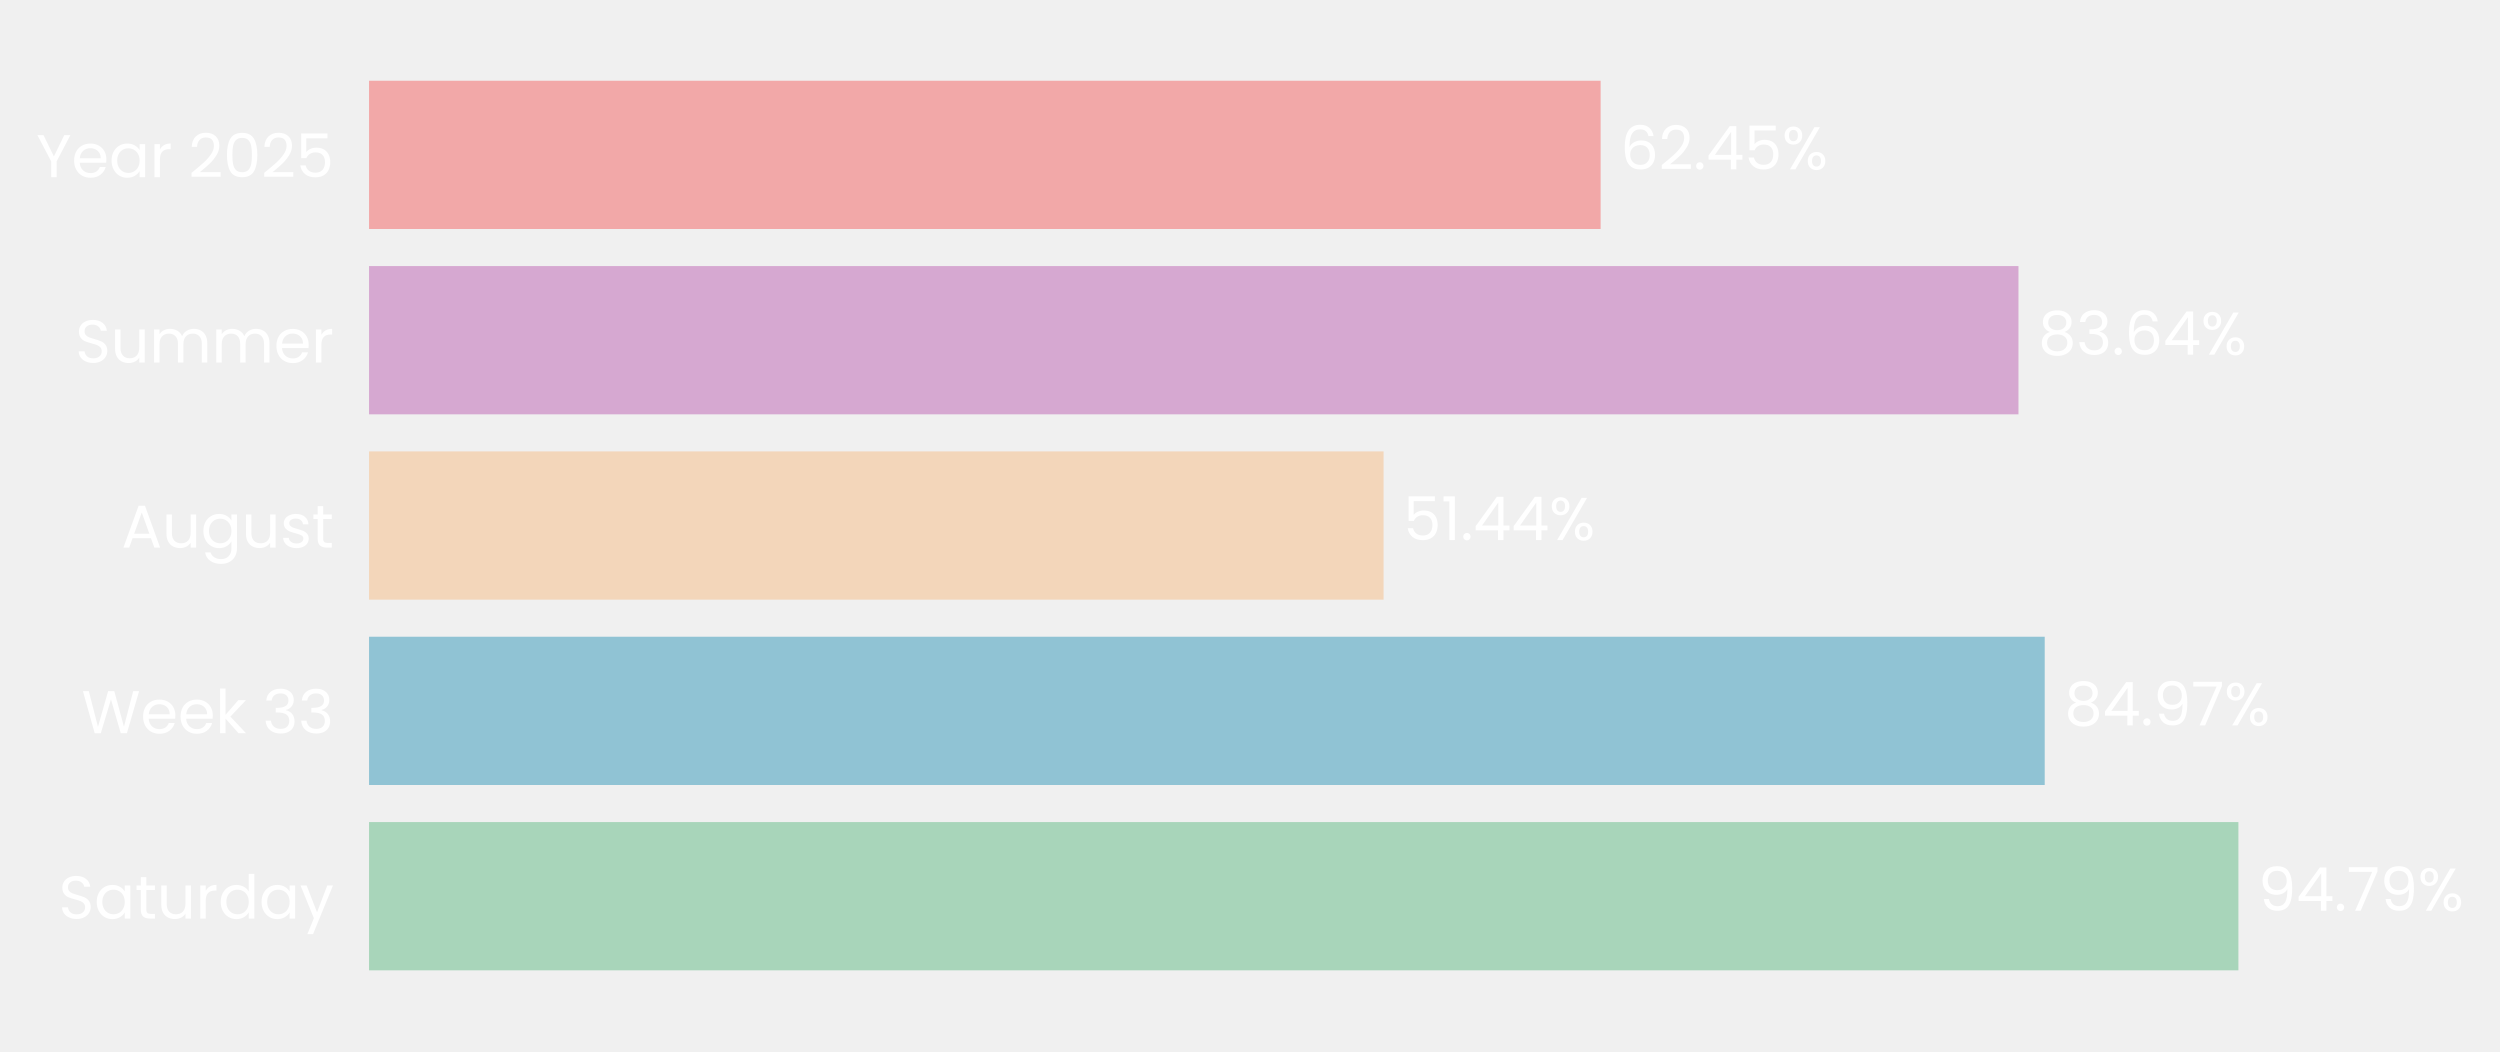
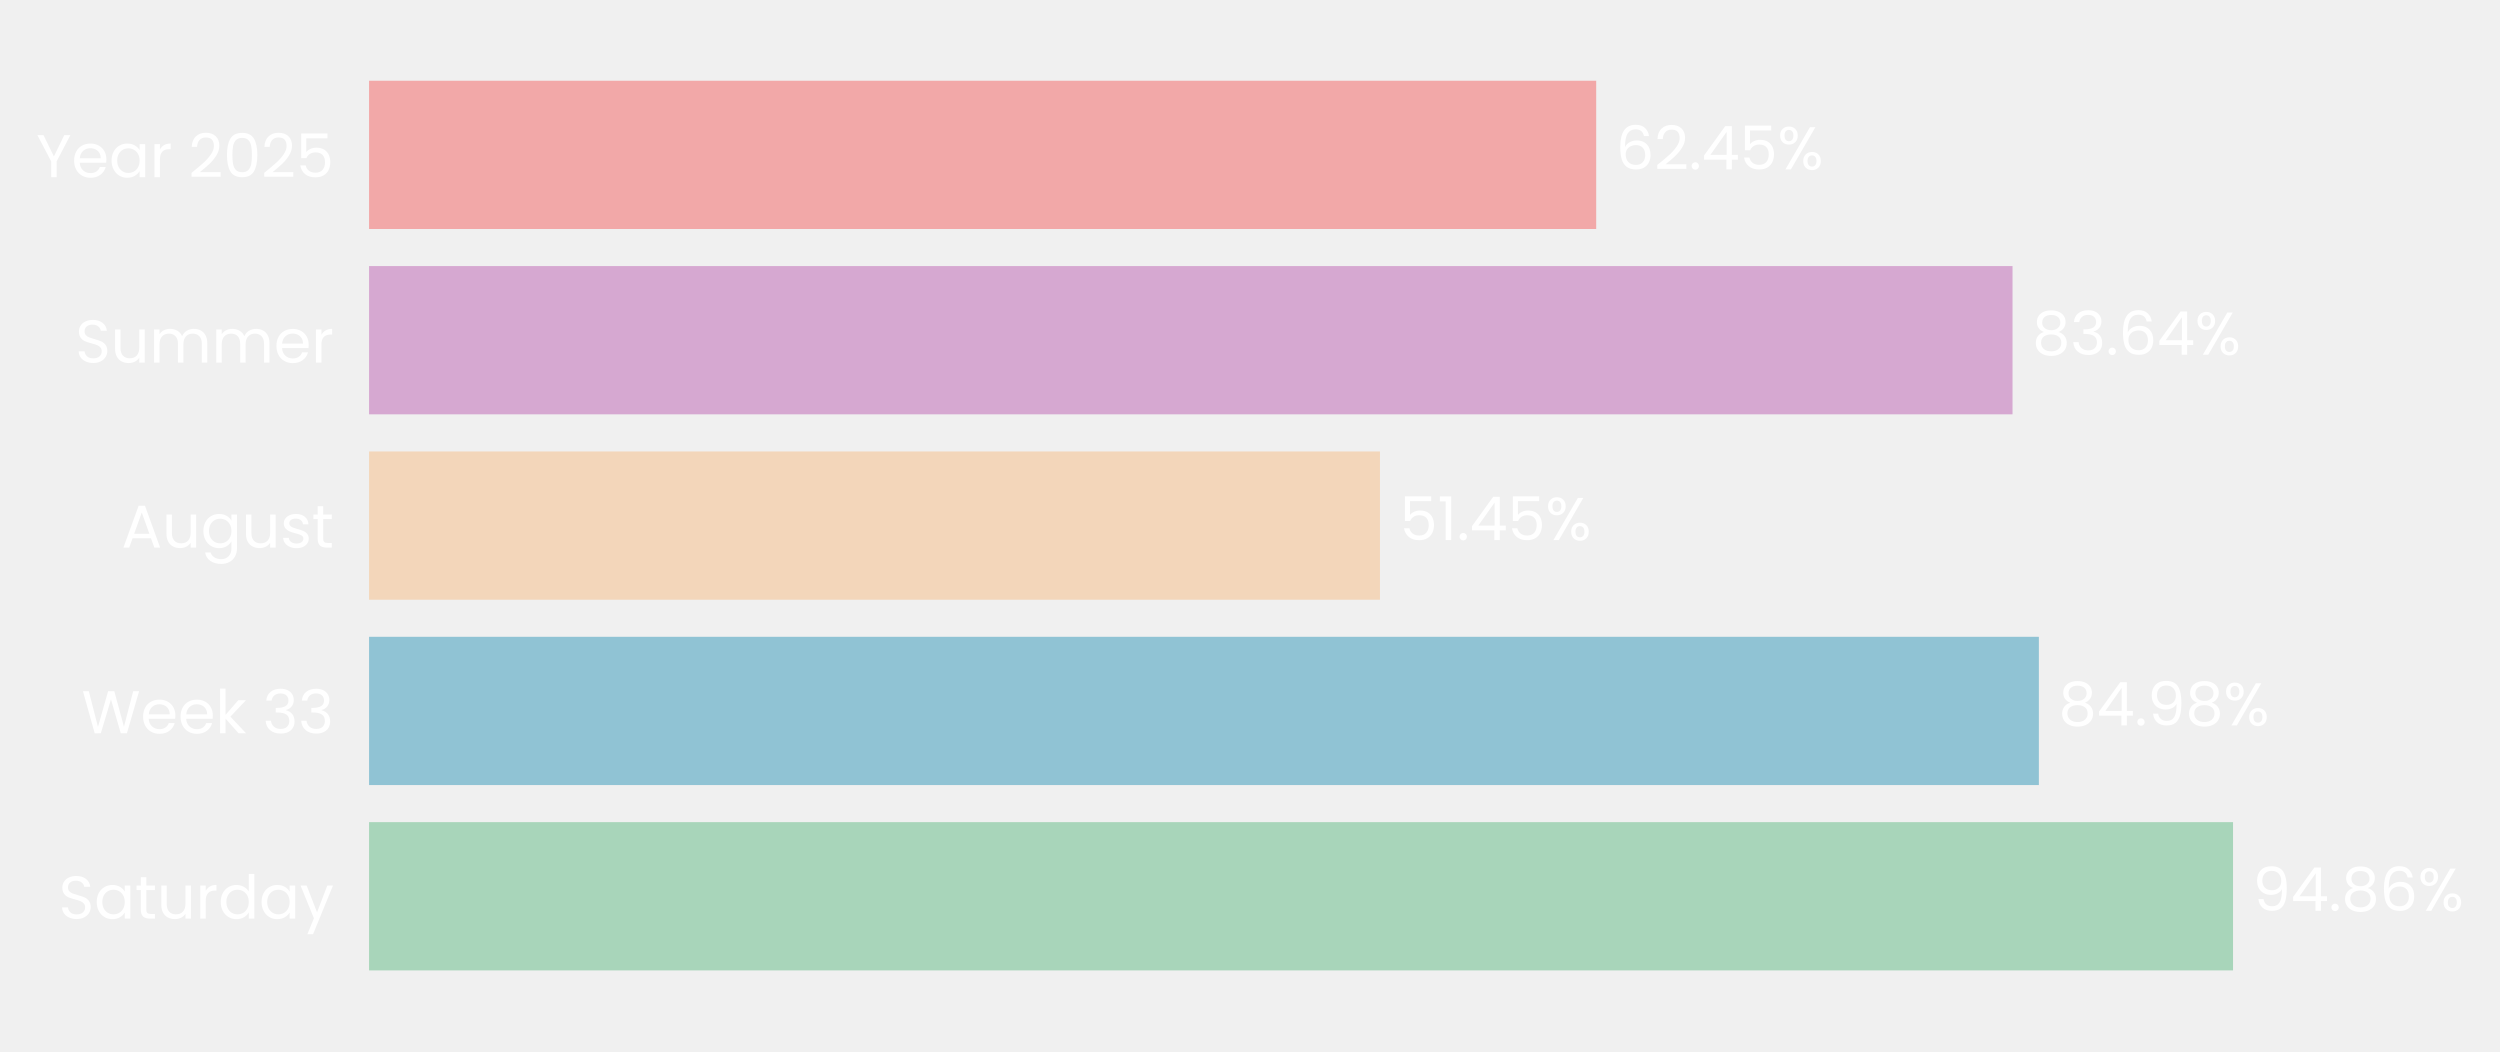
- <svg xmlns="http://www.w3.org/2000/svg" xmlns:xlink="http://www.w3.org/1999/xlink" width="496.631pt" height="208.8pt" viewBox="0 0 496.631 208.8" version="1.1">
+ <svg xmlns="http://www.w3.org/2000/svg" xmlns:xlink="http://www.w3.org/1999/xlink" width="496.602pt" height="208.8pt" viewBox="0 0 496.602 208.8" version="1.1">
  <defs>
    <style type="text/css">*{stroke-linejoin: round; stroke-linecap: butt}</style>
  </defs>
  <g id="figure_1">
    <g id="patch_1">
-       <path d="M 0 208.8  L 496.631 208.8  L 496.631 0  L 0 0  L 0 208.8  z " style="fill: none" />
+       <path d="M 0 208.8  L 496.602 208.8  L 496.602 0  L 0 0  L 0 208.8  z " style="fill: none" />
    </g>
    <g id="axes_1">
      <g id="patch_2">
-         <path d="M 73.311 201.6  L 465.069 201.6  L 465.069 7.2  L 73.311 7.2  L 73.311 201.6  z " style="fill: none" />
+         <path d="M 73.311 201.6  L 463.628 201.6  L 463.628 7.2  L 73.311 7.2  L 73.311 201.6  z " style="fill: none" />
      </g>
      <g id="patch_3">
-         <path d="M 73.311 192.764  L 444.665 192.764  L 444.665 163.309  L 73.311 163.309  z " clip-path="url(#p784b0f54db)" style="fill: #a8d5ba" />
+         <path d="M 73.311 192.764  L 443.57 192.764  L 443.57 163.309  L 73.311 163.309  z " clip-path="url(#p15505e0f46)" style="fill: #a8d5ba" />
      </g>
      <g id="patch_4">
-         <path d="M 73.311 155.945  L 406.189 155.945  L 406.189 126.491  L 73.311 126.491  z " clip-path="url(#p784b0f54db)" style="fill: #90c3d4" />
+         <path d="M 73.311 155.945  L 405.003 155.945  L 405.003 126.491  L 73.311 126.491  z " clip-path="url(#p15505e0f46)" style="fill: #90c3d4" />
      </g>
      <g id="patch_5">
-         <path d="M 73.311 119.127  L 274.851 119.127  L 274.851 89.673  L 73.311 89.673  z " clip-path="url(#p784b0f54db)" style="fill: #f3d6ba" />
+         <path d="M 73.311 119.127  L 274.118 119.127  L 274.118 89.673  L 73.311 89.673  z " clip-path="url(#p15505e0f46)" style="fill: #f3d6ba" />
      </g>
      <g id="patch_6">
-         <path d="M 73.311 82.309  L 400.974 82.309  L 400.974 52.855  L 73.311 52.855  z " clip-path="url(#p784b0f54db)" style="fill: #d6a8d1" />
+         <path d="M 73.311 82.309  L 399.771 82.309  L 399.771 52.855  L 73.311 52.855  z " clip-path="url(#p15505e0f46)" style="fill: #d6a8d1" />
      </g>
      <g id="patch_7">
-         <path d="M 73.311 45.491  L 317.97 45.491  L 317.97 16.036  L 73.311 16.036  z " clip-path="url(#p784b0f54db)" style="fill: #f2a8a8" />
+         <path d="M 73.311 45.491  L 317.07 45.491  L 317.07 16.036  L 73.311 16.036  z " clip-path="url(#p15505e0f46)" style="fill: #f2a8a8" />
      </g>
      <g id="matplotlib.axis_1">
        <g id="ytick_1">
          <g id="text_1">
            <g style="fill: #ffffff" transform="translate(11.65312 182.4764) scale(0.12 -0.12)">
              <defs>
                <path id="Poppins-Regular-53" d="M 1907 -45  Q 1466 -45 1117 112  Q 768 269 569 547  Q 371 826 365 1190  L 986 1190  Q 1018 877 1245 662  Q 1472 448 1907 448  Q 2323 448 2563 656  Q 2803 864 2803 1190  Q 2803 1446 2662 1606  Q 2522 1766 2310 1849  Q 2099 1933 1741 2029  Q 1299 2144 1033 2259  Q 768 2374 579 2620  Q 390 2867 390 3283  Q 390 3648 576 3929  Q 762 4211 1098 4364  Q 1434 4518 1869 4518  Q 2496 4518 2896 4204  Q 3296 3891 3347 3373  L 2707 3373  Q 2675 3629 2438 3824  Q 2202 4019 1811 4019  Q 1446 4019 1216 3830  Q 986 3642 986 3302  Q 986 3059 1123 2905  Q 1261 2752 1462 2672  Q 1664 2592 2029 2490  Q 2470 2368 2739 2249  Q 3008 2131 3200 1884  Q 3392 1638 3392 1216  Q 3392 890 3219 602  Q 3046 314 2707 134  Q 2368 -45 1907 -45  z " transform="scale(0.015625)" />
                <path id="Poppins-Regular-61" d="M 275 1766  Q 275 2304 492 2710  Q 710 3117 1091 3341  Q 1472 3565 1939 3565  Q 2400 3565 2739 3366  Q 3078 3168 3245 2867  L 3245 3507  L 3834 3507  L 3834 0  L 3245 0  L 3245 653  Q 3072 346 2729 144  Q 2387 -58 1933 -58  Q 1466 -58 1088 172  Q 710 403 492 819  Q 275 1235 275 1766  z M 3245 1760  Q 3245 2157 3085 2451  Q 2925 2746 2653 2902  Q 2381 3059 2054 3059  Q 1728 3059 1459 2905  Q 1190 2752 1030 2457  Q 870 2163 870 1766  Q 870 1363 1030 1065  Q 1190 768 1459 611  Q 1728 454 2054 454  Q 2381 454 2653 611  Q 2925 768 3085 1065  Q 3245 1363 3245 1760  z " transform="scale(0.015625)" />
                <path id="Poppins-Regular-74" d="M 1203 3027  L 1203 960  Q 1203 704 1312 598  Q 1421 493 1690 493  L 2118 493  L 2118 0  L 1594 0  Q 1107 0 864 224  Q 621 448 621 960  L 621 3027  L 166 3027  L 166 3507  L 621 3507  L 621 4390  L 1203 4390  L 1203 3507  L 2118 3507  L 2118 3027  L 1203 3027  z " transform="scale(0.015625)" />
                <path id="Poppins-Regular-75" d="M 3603 3507  L 3603 0  L 3021 0  L 3021 518  Q 2854 250 2556 99  Q 2259 -51 1901 -51  Q 1491 -51 1164 118  Q 838 288 649 627  Q 461 966 461 1453  L 461 3507  L 1037 3507  L 1037 1530  Q 1037 1011 1299 732  Q 1562 454 2016 454  Q 2483 454 2752 742  Q 3021 1030 3021 1581  L 3021 3507  L 3603 3507  z " transform="scale(0.015625)" />
                <path id="Poppins-Regular-72" d="M 1075 2938  Q 1229 3238 1513 3404  Q 1798 3571 2208 3571  L 2208 2970  L 2054 2970  Q 1075 2970 1075 1907  L 1075 0  L 493 0  L 493 3507  L 1075 3507  L 1075 2938  z " transform="scale(0.015625)" />
                <path id="Poppins-Regular-64" d="M 275 1766  Q 275 2304 492 2710  Q 710 3117 1091 3341  Q 1472 3565 1946 3565  Q 2355 3565 2707 3376  Q 3059 3187 3245 2880  L 3245 4736  L 3834 4736  L 3834 0  L 3245 0  L 3245 659  Q 3072 346 2733 144  Q 2394 -58 1939 -58  Q 1472 -58 1091 172  Q 710 403 492 819  Q 275 1235 275 1766  z M 3245 1760  Q 3245 2157 3085 2451  Q 2925 2746 2653 2902  Q 2381 3059 2054 3059  Q 1728 3059 1459 2905  Q 1190 2752 1030 2457  Q 870 2163 870 1766  Q 870 1363 1030 1065  Q 1190 768 1459 611  Q 1728 454 2054 454  Q 2381 454 2653 611  Q 2925 768 3085 1065  Q 3245 1363 3245 1760  z " transform="scale(0.015625)" />
                <path id="Poppins-Regular-79" d="M 3514 3507  L 1402 -1651  L 800 -1651  L 1491 38  L 77 3507  L 723 3507  L 1824 666  L 2912 3507  L 3514 3507  z " transform="scale(0.015625)" />
              </defs>
              <use xlink:href="#Poppins-Regular-53" />
              <use xlink:href="#Poppins-Regular-61" transform="translate(58.7 0)" />
              <use xlink:href="#Poppins-Regular-74" transform="translate(126.3 0)" />
              <use xlink:href="#Poppins-Regular-75" transform="translate(162.7 0)" />
              <use xlink:href="#Poppins-Regular-72" transform="translate(226.7 0)" />
              <use xlink:href="#Poppins-Regular-64" transform="translate(264 0)" />
              <use xlink:href="#Poppins-Regular-61" transform="translate(331.5999 0)" />
              <use xlink:href="#Poppins-Regular-79" transform="translate(399.1999 0)" />
            </g>
          </g>
        </g>
        <g id="ytick_2">
          <g id="text_2">
            <g style="fill: #ffffff" transform="translate(16.19813 145.6582) scale(0.12 -0.12)">
              <defs>
                <path id="Poppins-Regular-57" d="M 6099 4461  L 4806 0  L 4154 0  L 3117 3590  L 2042 0  L 1395 -6  L 147 4461  L 768 4461  L 1741 678  L 2816 4461  L 3469 4461  L 4493 691  L 5472 4461  L 6099 4461  z " transform="scale(0.015625)" />
                <path id="Poppins-Regular-65" d="M 3693 1888  Q 3693 1722 3674 1536  L 870 1536  Q 902 1018 1225 726  Q 1549 435 2010 435  Q 2387 435 2640 611  Q 2893 787 2995 1082  L 3622 1082  Q 3482 576 3059 259  Q 2637 -58 2010 -58  Q 1510 -58 1116 166  Q 723 390 499 803  Q 275 1216 275 1760  Q 275 2304 492 2713  Q 710 3123 1104 3344  Q 1498 3565 2010 3565  Q 2509 3565 2893 3347  Q 3277 3130 3485 2749  Q 3693 2368 3693 1888  z M 3091 2010  Q 3091 2342 2944 2582  Q 2797 2822 2544 2947  Q 2291 3072 1984 3072  Q 1542 3072 1232 2790  Q 922 2509 877 2010  L 3091 2010  z " transform="scale(0.015625)" />
                <path id="Poppins-Regular-6b" d="M 2451 0  L 1075 1549  L 1075 0  L 493 0  L 493 4736  L 1075 4736  L 1075 1952  L 2426 3507  L 3238 3507  L 1587 1760  L 3245 0  L 2451 0  z " transform="scale(0.015625)" />
                <path id="Poppins-Regular-20" transform="scale(0.015625)" />
                <path id="Poppins-Regular-33" d="M 384 3462  Q 429 4051 838 4384  Q 1248 4717 1901 4717  Q 2336 4717 2653 4560  Q 2970 4403 3133 4134  Q 3296 3866 3296 3526  Q 3296 3130 3069 2842  Q 2842 2554 2477 2470  L 2477 2438  Q 2893 2336 3136 2035  Q 3379 1734 3379 1248  Q 3379 883 3212 592  Q 3046 301 2713 134  Q 2381 -32 1914 -32  Q 1235 -32 800 323  Q 365 678 314 1331  L 877 1331  Q 922 947 1190 704  Q 1459 461 1907 461  Q 2355 461 2588 694  Q 2822 928 2822 1299  Q 2822 1779 2502 1990  Q 2182 2202 1536 2202  L 1389 2202  L 1389 2688  L 1542 2688  Q 2131 2694 2432 2883  Q 2733 3072 2733 3469  Q 2733 3808 2512 4013  Q 2291 4218 1882 4218  Q 1485 4218 1241 4013  Q 998 3808 954 3462  L 384 3462  z " transform="scale(0.015625)" />
              </defs>
              <use xlink:href="#Poppins-Regular-57" />
              <use xlink:href="#Poppins-Regular-65" transform="translate(97.59999 0)" />
              <use xlink:href="#Poppins-Regular-65" transform="translate(159.6 0)" />
              <use xlink:href="#Poppins-Regular-6b" transform="translate(221.6 0)" />
              <use xlink:href="#Poppins-Regular-20" transform="translate(273.0999 0)" />
              <use xlink:href="#Poppins-Regular-33" transform="translate(299.7999 0)" />
              <use xlink:href="#Poppins-Regular-33" transform="translate(358.6999 0)" />
            </g>
          </g>
        </g>
        <g id="ytick_3">
          <g id="text_3">
            <g style="fill: #ffffff" transform="translate(24.11812 108.78) scale(0.12 -0.12)">
              <defs>
                <path id="Poppins-Regular-41" d="M 3130 992  L 1184 992  L 826 0  L 211 0  L 1824 4435  L 2496 4435  L 4102 0  L 3488 0  L 3130 992  z M 2963 1466  L 2157 3718  L 1350 1466  L 2963 1466  z " transform="scale(0.015625)" />
                <path id="Poppins-Regular-67" d="M 1939 3565  Q 2394 3565 2736 3366  Q 3078 3168 3245 2867  L 3245 3507  L 3834 3507  L 3834 -77  Q 3834 -557 3629 -931  Q 3424 -1306 3043 -1517  Q 2662 -1728 2157 -1728  Q 1466 -1728 1005 -1401  Q 544 -1075 461 -512  L 1037 -512  Q 1133 -832 1433 -1027  Q 1734 -1222 2157 -1222  Q 2637 -1222 2941 -921  Q 3245 -621 3245 -77  L 3245 659  Q 3072 352 2733 147  Q 2394 -58 1939 -58  Q 1472 -58 1091 172  Q 710 403 492 819  Q 275 1235 275 1766  Q 275 2304 492 2710  Q 710 3117 1091 3341  Q 1472 3565 1939 3565  z M 3245 1760  Q 3245 2157 3085 2451  Q 2925 2746 2653 2902  Q 2381 3059 2054 3059  Q 1728 3059 1459 2905  Q 1190 2752 1030 2457  Q 870 2163 870 1766  Q 870 1363 1030 1065  Q 1190 768 1459 611  Q 1728 454 2054 454  Q 2381 454 2653 611  Q 2925 768 3085 1065  Q 3245 1363 3245 1760  z " transform="scale(0.015625)" />
                <path id="Poppins-Regular-73" d="M 1734 -58  Q 1331 -58 1011 80  Q 691 218 505 464  Q 320 710 301 1030  L 902 1030  Q 928 768 1149 601  Q 1370 435 1728 435  Q 2061 435 2253 582  Q 2445 730 2445 954  Q 2445 1184 2240 1296  Q 2035 1408 1606 1517  Q 1216 1619 969 1724  Q 723 1830 547 2038  Q 371 2246 371 2586  Q 371 2854 531 3078  Q 691 3302 985 3433  Q 1280 3565 1658 3565  Q 2240 3565 2598 3270  Q 2957 2976 2982 2464  L 2400 2464  Q 2381 2739 2179 2905  Q 1978 3072 1638 3072  Q 1325 3072 1139 2937  Q 954 2803 954 2586  Q 954 2413 1066 2301  Q 1178 2189 1347 2121  Q 1517 2054 1818 1971  Q 2195 1869 2432 1769  Q 2669 1670 2838 1472  Q 3008 1274 3014 954  Q 3014 666 2854 435  Q 2694 205 2403 73  Q 2112 -58 1734 -58  z " transform="scale(0.015625)" />
              </defs>
              <use xlink:href="#Poppins-Regular-41" />
              <use xlink:href="#Poppins-Regular-75" transform="translate(67.39999 0)" />
              <use xlink:href="#Poppins-Regular-67" transform="translate(131.4 0)" />
              <use xlink:href="#Poppins-Regular-75" transform="translate(199 0)" />
              <use xlink:href="#Poppins-Regular-73" transform="translate(263 0)" />
              <use xlink:href="#Poppins-Regular-74" transform="translate(315.2 0)" />
            </g>
          </g>
        </g>
        <g id="ytick_4">
          <g id="text_4">
            <g style="fill: #ffffff" transform="translate(14.95125 72.02182) scale(0.12 -0.12)">
              <defs>
                <path id="Poppins-Regular-6d" d="M 4710 3571  Q 5120 3571 5440 3401  Q 5760 3232 5945 2893  Q 6131 2554 6131 2067  L 6131 0  L 5555 0  L 5555 1984  Q 5555 2509 5296 2787  Q 5037 3066 4595 3066  Q 4141 3066 3872 2774  Q 3603 2483 3603 1933  L 3603 0  L 3027 0  L 3027 1984  Q 3027 2509 2768 2787  Q 2509 3066 2067 3066  Q 1613 3066 1344 2774  Q 1075 2483 1075 1933  L 1075 0  L 493 0  L 493 3507  L 1075 3507  L 1075 3002  Q 1248 3277 1539 3424  Q 1830 3571 2182 3571  Q 2624 3571 2963 3372  Q 3302 3174 3469 2790  Q 3616 3162 3955 3366  Q 4294 3571 4710 3571  z " transform="scale(0.015625)" />
              </defs>
              <use xlink:href="#Poppins-Regular-53" />
              <use xlink:href="#Poppins-Regular-75" transform="translate(58.7 0)" />
              <use xlink:href="#Poppins-Regular-6d" transform="translate(122.7 0)" />
              <use xlink:href="#Poppins-Regular-6d" transform="translate(225.7 0)" />
              <use xlink:href="#Poppins-Regular-65" transform="translate(328.7 0)" />
              <use xlink:href="#Poppins-Regular-72" transform="translate(390.6999 0)" />
            </g>
          </g>
        </g>
        <g id="ytick_5">
          <g id="text_5">
            <g style="fill: #ffffff" transform="translate(7.2 35.20364) scale(0.12 -0.12)">
              <defs>
                <path id="Poppins-Regular-59" d="M 3616 4461  L 2163 1683  L 2163 0  L 1581 0  L 1581 1683  L 122 4461  L 768 4461  L 1869 2202  L 2970 4461  L 3616 4461  z " transform="scale(0.015625)" />
                <path id="Poppins-Regular-32" d="M 326 467  Q 1139 1120 1600 1539  Q 2061 1958 2377 2416  Q 2694 2874 2694 3315  Q 2694 3731 2492 3971  Q 2291 4211 1843 4211  Q 1408 4211 1168 3939  Q 928 3667 909 3213  L 346 3213  Q 371 3930 780 4320  Q 1190 4710 1837 4710  Q 2496 4710 2883 4345  Q 3270 3981 3270 3341  Q 3270 2810 2953 2307  Q 2637 1805 2233 1424  Q 1830 1043 1203 538  L 3405 538  L 3405 51  L 326 51  L 326 467  z " transform="scale(0.015625)" />
                <path id="Poppins-Regular-30" d="M 397 2362  Q 397 3462 755 4080  Q 1114 4698 2010 4698  Q 2899 4698 3257 4080  Q 3616 3462 3616 2362  Q 3616 1242 3257 621  Q 2899 0 2010 0  Q 1114 0 755 621  Q 397 1242 397 2362  z M 3040 2362  Q 3040 2918 2966 3305  Q 2893 3693 2665 3929  Q 2438 4166 2010 4166  Q 1574 4166 1347 3929  Q 1120 3693 1046 3305  Q 973 2918 973 2362  Q 973 1786 1046 1395  Q 1120 1005 1347 768  Q 1574 531 2010 531  Q 2438 531 2665 768  Q 2893 1005 2966 1395  Q 3040 1786 3040 2362  z " transform="scale(0.015625)" />
                <path id="Poppins-Regular-35" d="M 3347 4122  L 1101 4122  L 1101 2662  Q 1248 2867 1536 2998  Q 1824 3130 2157 3130  Q 2688 3130 3021 2909  Q 3354 2688 3498 2339  Q 3642 1990 3642 1600  Q 3642 1139 3469 774  Q 3296 410 2941 198  Q 2586 -13 2061 -13  Q 1389 -13 973 332  Q 557 678 467 1254  L 1037 1254  Q 1120 890 1389 685  Q 1658 480 2067 480  Q 2573 480 2829 784  Q 3085 1088 3085 1587  Q 3085 2086 2829 2358  Q 2573 2630 2074 2630  Q 1734 2630 1481 2467  Q 1229 2304 1114 2022  L 563 2022  L 563 4634  L 3347 4634  L 3347 4122  z " transform="scale(0.015625)" />
              </defs>
              <use xlink:href="#Poppins-Regular-59" />
              <use xlink:href="#Poppins-Regular-65" transform="translate(58.39999 0)" />
              <use xlink:href="#Poppins-Regular-61" transform="translate(120.4 0)" />
              <use xlink:href="#Poppins-Regular-72" transform="translate(188 0)" />
              <use xlink:href="#Poppins-Regular-20" transform="translate(225.3 0)" />
              <use xlink:href="#Poppins-Regular-32" transform="translate(252 0)" />
              <use xlink:href="#Poppins-Regular-30" transform="translate(309.4999 0)" />
              <use xlink:href="#Poppins-Regular-32" transform="translate(372.2999 0)" />
              <use xlink:href="#Poppins-Regular-35" transform="translate(429.7999 0)" />
            </g>
          </g>
        </g>
      </g>
      <g id="text_6">
-         <g style="fill: #ffffff" transform="translate(448.5825 180.9164) scale(0.12 -0.12)">
+         <g style="fill: #ffffff" transform="translate(447.473 180.9164) scale(0.12 -0.12)">
          <defs>
            <path id="Poppins-Regular-39" d="M 1146 1242  Q 1210 877 1443 678  Q 1677 480 2074 480  Q 2605 480 2857 896  Q 3110 1312 3098 2298  Q 2963 2010 2649 1846  Q 2336 1683 1952 1683  Q 1523 1683 1187 1859  Q 851 2035 659 2374  Q 467 2714 467 3194  Q 467 3878 864 4297  Q 1261 4717 1990 4717  Q 2886 4717 3248 4134  Q 3610 3552 3610 2400  Q 3610 1594 3466 1069  Q 3322 544 2979 269  Q 2637 -6 2042 -6  Q 1389 -6 1024 346  Q 659 698 608 1242  L 1146 1242  z M 2048 2176  Q 2477 2176 2752 2441  Q 3027 2707 3027 3162  Q 3027 3642 2758 3936  Q 2490 4230 2003 4230  Q 1555 4230 1289 3948  Q 1024 3667 1024 3206  Q 1024 2739 1286 2457  Q 1549 2176 2048 2176  z " transform="scale(0.015625)" />
            <path id="Poppins-Regular-34" d="M 256 1030  L 256 1472  L 2502 4582  L 3200 4582  L 3200 1536  L 3840 1536  L 3840 1030  L 3200 1030  L 3200 0  L 2624 0  L 2624 1030  L 256 1030  z M 2650 3974  L 928 1536  L 2650 1536  L 2650 3974  z " transform="scale(0.015625)" />
            <path id="Poppins-Regular-2e" d="M 678 -38  Q 512 -38 397 77  Q 282 192 282 358  Q 282 525 397 640  Q 512 755 678 755  Q 838 755 950 640  Q 1062 525 1062 358  Q 1062 192 950 77  Q 838 -38 678 -38  z " transform="scale(0.015625)" />
-             <path id="Poppins-Regular-37" d="M 3245 4173  L 1466 0  L 877 0  L 2682 4115  L 211 4115  L 211 4614  L 3245 4614  L 3245 4173  z " transform="scale(0.015625)" />
+             <path id="Poppins-Regular-38" d="M 1242 2406  Q 883 2547 691 2816  Q 499 3085 499 3469  Q 499 3814 672 4092  Q 845 4371 1187 4534  Q 1530 4698 2016 4698  Q 2502 4698 2844 4534  Q 3187 4371 3363 4092  Q 3539 3814 3539 3469  Q 3539 3098 3340 2819  Q 3142 2541 2797 2406  Q 3194 2285 3427 1981  Q 3661 1677 3661 1248  Q 3661 832 3456 521  Q 3251 211 2876 41  Q 2502 -128 2016 -128  Q 1530 -128 1162 41  Q 794 211 589 521  Q 384 832 384 1248  Q 384 1677 614 1984  Q 845 2291 1242 2406  z M 2976 3398  Q 2976 3789 2720 4000  Q 2464 4211 2016 4211  Q 1574 4211 1318 4000  Q 1062 3789 1062 3392  Q 1062 3034 1328 2816  Q 1594 2598 2016 2598  Q 2445 2598 2710 2819  Q 2976 3040 2976 3398  z M 2016 2150  Q 1542 2150 1241 1929  Q 941 1709 941 1267  Q 941 858 1232 608  Q 1523 358 2016 358  Q 2509 358 2797 608  Q 3085 858 3085 1267  Q 3085 1696 2790 1923  Q 2496 2150 2016 2150  z " transform="scale(0.015625)" />
+             <path id="Poppins-Regular-36" d="M 2976 3526  Q 2835 4237 2099 4237  Q 1530 4237 1248 3798  Q 966 3360 973 2355  Q 1120 2688 1462 2877  Q 1805 3066 2227 3066  Q 2886 3066 3280 2656  Q 3674 2246 3674 1523  Q 3674 1088 3504 742  Q 3334 397 2992 192  Q 2650 -13 2163 -13  Q 1504 -13 1133 281  Q 762 576 614 1094  Q 467 1613 467 2374  Q 467 4723 2106 4723  Q 2733 4723 3091 4384  Q 3450 4045 3514 3526  L 2976 3526  z M 2106 2573  Q 1830 2573 1587 2461  Q 1344 2349 1193 2121  Q 1043 1894 1043 1568  Q 1043 1082 1324 778  Q 1606 474 2131 474  Q 2579 474 2844 752  Q 3110 1030 3110 1504  Q 3110 2003 2854 2288  Q 2598 2573 2106 2573  z " transform="scale(0.015625)" />
            <path id="Poppins-Regular-25" d="M 269 3584  Q 269 4019 531 4278  Q 794 4538 1203 4538  Q 1613 4538 1875 4278  Q 2138 4019 2138 3584  Q 2138 3142 1875 2883  Q 1613 2624 1203 2624  Q 794 2624 531 2883  Q 269 3142 269 3584  z M 4006 4467  L 1414 0  L 838 0  L 3430 4467  L 4006 4467  z M 1203 4179  Q 986 4179 861 4028  Q 736 3878 736 3584  Q 736 3290 861 3136  Q 986 2982 1203 2982  Q 1421 2982 1549 3139  Q 1677 3296 1677 3584  Q 1677 3878 1549 4028  Q 1421 4179 1203 4179  z M 2720 883  Q 2720 1325 2982 1584  Q 3245 1843 3654 1843  Q 4064 1843 4323 1584  Q 4582 1325 4582 883  Q 4582 448 4323 185  Q 4064 -77 3654 -77  Q 3245 -77 2982 182  Q 2720 442 2720 883  z M 3648 1478  Q 3430 1478 3302 1328  Q 3174 1178 3174 883  Q 3174 595 3302 444  Q 3430 294 3648 294  Q 3866 294 3994 444  Q 4122 595 4122 883  Q 4122 1178 3994 1328  Q 3866 1478 3648 1478  z " transform="scale(0.015625)" />
          </defs>
          <use xlink:href="#Poppins-Regular-39" />
          <use xlink:href="#Poppins-Regular-34" transform="translate(62.99999 0)" />
          <use xlink:href="#Poppins-Regular-2e" transform="translate(125.9 0)" />
-           <use xlink:href="#Poppins-Regular-37" transform="translate(146.9 0)" />
-           <use xlink:href="#Poppins-Regular-39" transform="translate(201.5 0)" />
-           <use xlink:href="#Poppins-Regular-25" transform="translate(264.4999 0)" />
+           <use xlink:href="#Poppins-Regular-38" transform="translate(146.9 0)" />
+           <use xlink:href="#Poppins-Regular-36" transform="translate(210 0)" />
+           <use xlink:href="#Poppins-Regular-25" transform="translate(273.4999 0)" />
        </g>
      </g>
      <g id="text_7">
-         <g style="fill: #ffffff" transform="translate(410.1063 144.0982) scale(0.12 -0.12)">
-           <defs>
-             <path id="Poppins-Regular-38" d="M 1242 2406  Q 883 2547 691 2816  Q 499 3085 499 3469  Q 499 3814 672 4092  Q 845 4371 1187 4534  Q 1530 4698 2016 4698  Q 2502 4698 2844 4534  Q 3187 4371 3363 4092  Q 3539 3814 3539 3469  Q 3539 3098 3340 2819  Q 3142 2541 2797 2406  Q 3194 2285 3427 1981  Q 3661 1677 3661 1248  Q 3661 832 3456 521  Q 3251 211 2876 41  Q 2502 -128 2016 -128  Q 1530 -128 1162 41  Q 794 211 589 521  Q 384 832 384 1248  Q 384 1677 614 1984  Q 845 2291 1242 2406  z M 2976 3398  Q 2976 3789 2720 4000  Q 2464 4211 2016 4211  Q 1574 4211 1318 4000  Q 1062 3789 1062 3392  Q 1062 3034 1328 2816  Q 1594 2598 2016 2598  Q 2445 2598 2710 2819  Q 2976 3040 2976 3398  z M 2016 2150  Q 1542 2150 1241 1929  Q 941 1709 941 1267  Q 941 858 1232 608  Q 1523 358 2016 358  Q 2509 358 2797 608  Q 3085 858 3085 1267  Q 3085 1696 2790 1923  Q 2496 2150 2016 2150  z " transform="scale(0.015625)" />
-           </defs>
+         <g style="fill: #ffffff" transform="translate(408.906 144.0982) scale(0.12 -0.12)">
          <use xlink:href="#Poppins-Regular-38" />
          <use xlink:href="#Poppins-Regular-34" transform="translate(63.09999 0)" />
          <use xlink:href="#Poppins-Regular-2e" transform="translate(126 0)" />
          <use xlink:href="#Poppins-Regular-39" transform="translate(147 0)" />
-           <use xlink:href="#Poppins-Regular-37" transform="translate(210 0)" />
-           <use xlink:href="#Poppins-Regular-25" transform="translate(264.5999 0)" />
+           <use xlink:href="#Poppins-Regular-38" transform="translate(210 0)" />
+           <use xlink:href="#Poppins-Regular-25" transform="translate(273.0999 0)" />
        </g>
      </g>
      <g id="text_8">
-         <g style="fill: #ffffff" transform="translate(278.7682 107.28) scale(0.12 -0.12)">
+         <g style="fill: #ffffff" transform="translate(278.0211 107.28) scale(0.12 -0.12)">
          <defs>
            <path id="Poppins-Regular-31" d="M 243 4096  L 243 4627  L 1446 4627  L 1446 0  L 858 0  L 858 4096  L 243 4096  z " transform="scale(0.015625)" />
          </defs>
          <use xlink:href="#Poppins-Regular-35" />
          <use xlink:href="#Poppins-Regular-31" transform="translate(62.79999 0)" />
          <use xlink:href="#Poppins-Regular-2e" transform="translate(94.79997 0)" />
          <use xlink:href="#Poppins-Regular-34" transform="translate(115.8 0)" />
-           <use xlink:href="#Poppins-Regular-34" transform="translate(178.7 0)" />
-           <use xlink:href="#Poppins-Regular-25" transform="translate(241.5999 0)" />
+           <use xlink:href="#Poppins-Regular-35" transform="translate(178.7 0)" />
+           <use xlink:href="#Poppins-Regular-25" transform="translate(241.4999 0)" />
        </g>
      </g>
      <g id="text_9">
-         <g style="fill: #ffffff" transform="translate(404.8912 70.46182) scale(0.12 -0.12)">
-           <defs>
-             <path id="Poppins-Regular-36" d="M 2976 3526  Q 2835 4237 2099 4237  Q 1530 4237 1248 3798  Q 966 3360 973 2355  Q 1120 2688 1462 2877  Q 1805 3066 2227 3066  Q 2886 3066 3280 2656  Q 3674 2246 3674 1523  Q 3674 1088 3504 742  Q 3334 397 2992 192  Q 2650 -13 2163 -13  Q 1504 -13 1133 281  Q 762 576 614 1094  Q 467 1613 467 2374  Q 467 4723 2106 4723  Q 2733 4723 3091 4384  Q 3450 4045 3514 3526  L 2976 3526  z M 2106 2573  Q 1830 2573 1587 2461  Q 1344 2349 1193 2121  Q 1043 1894 1043 1568  Q 1043 1082 1324 778  Q 1606 474 2131 474  Q 2579 474 2844 752  Q 3110 1030 3110 1504  Q 3110 2003 2854 2288  Q 2598 2573 2106 2573  z " transform="scale(0.015625)" />
-           </defs>
+         <g style="fill: #ffffff" transform="translate(403.6743 70.46182) scale(0.12 -0.12)">
          <use xlink:href="#Poppins-Regular-38" />
          <use xlink:href="#Poppins-Regular-33" transform="translate(63.09999 0)" />
          <use xlink:href="#Poppins-Regular-2e" transform="translate(122 0)" />
          <use xlink:href="#Poppins-Regular-36" transform="translate(143 0)" />
          <use xlink:href="#Poppins-Regular-34" transform="translate(206.5 0)" />
          <use xlink:href="#Poppins-Regular-25" transform="translate(269.3999 0)" />
        </g>
      </g>
      <g id="text_10">
-         <g style="fill: #ffffff" transform="translate(321.8874 33.64364) scale(0.12 -0.12)">
+         <g style="fill: #ffffff" transform="translate(320.9736 33.64364) scale(0.12 -0.12)">
          <use xlink:href="#Poppins-Regular-36" />
          <use xlink:href="#Poppins-Regular-32" transform="translate(63.49999 0)" />
          <use xlink:href="#Poppins-Regular-2e" transform="translate(121 0)" />
          <use xlink:href="#Poppins-Regular-34" transform="translate(142 0)" />
          <use xlink:href="#Poppins-Regular-35" transform="translate(204.8999 0)" />
          <use xlink:href="#Poppins-Regular-25" transform="translate(267.6999 0)" />
        </g>
      </g>
    </g>
  </g>
  <defs>
-     <clipPath id="p784b0f54db">
-       <rect x="73.311" y="7.2" width="391.758" height="194.4" />
+     <clipPath id="p15505e0f46">
+       <rect x="73.311" y="7.2" width="390.317" height="194.4" />
    </clipPath>
  </defs>
</svg>
